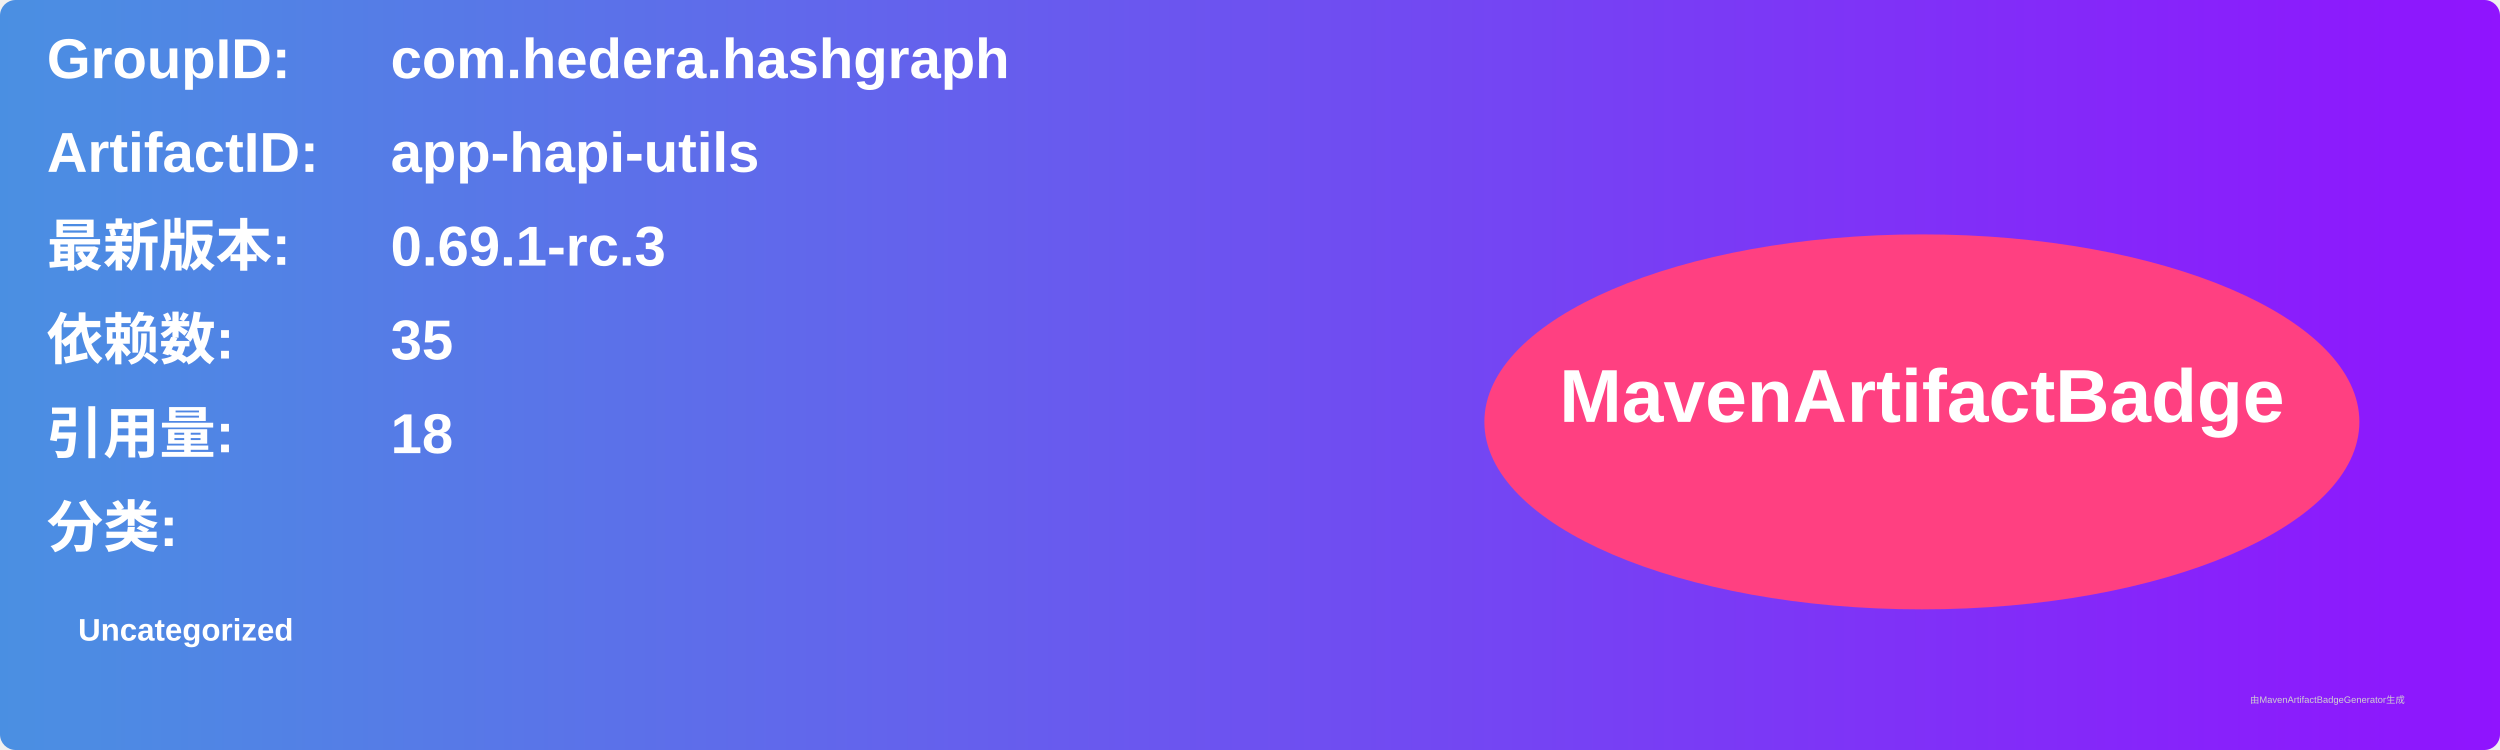
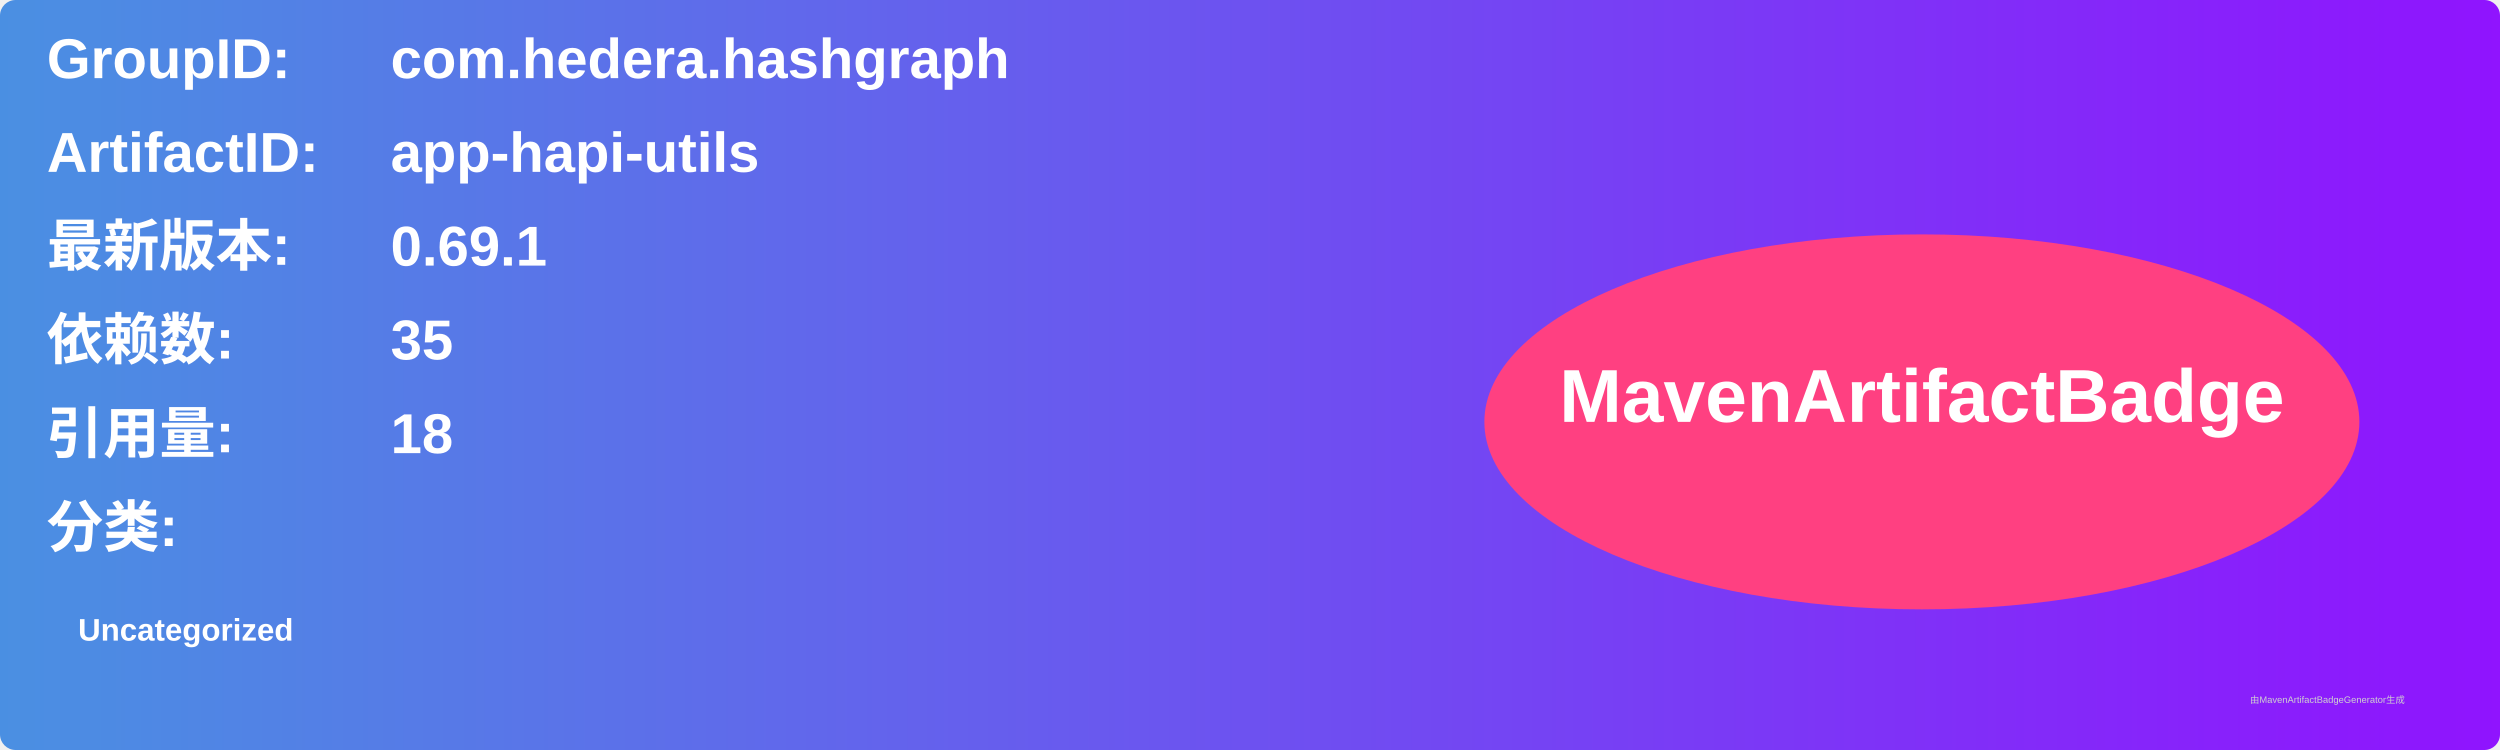
<svg xmlns="http://www.w3.org/2000/svg" width="800" height="240" viewBox="0 0 800 240">
  <linearGradient id="grad" x1="0%" y1="0%" x2="100%" y2="0%">
    <stop offset="0%" stop-color="#4a90e2" />
    <stop offset="100%" stop-color="#9013fe" />
  </linearGradient>
  <rect width="100%" height="100%" rx="5" ry="5" fill="url(#grad)" />
  <g transform="translate(15, 15)">
    <text x="0" y="10" font-family="Arial" font-size="18" fill="white" font-weight="bold" width="260">GroupID:</text>
    <text x="110" y="10" font-family="Arial" font-size="18" fill="white" font-weight="bold" width="460">com.hedera.hashgraph</text>
    <text x="0" y="40" font-family="Arial" font-size="18" fill="white" font-weight="bold" width="260">ArtifactID:</text>
    <text x="110" y="40" font-family="Arial" font-size="18" fill="white" font-weight="bold" width="460">app-hapi-utils</text>
    <text x="0" y="70" font-family="Arial" font-size="18" fill="white" font-weight="bold">最新版本:</text>
    <text x="110" y="70" font-family="Arial" font-size="18" fill="white" font-weight="bold">
-       <tspan font-weight="bold">0.69.1-rc.3</tspan>
+       <tspan font-weight="bold">0.69.1</tspan>
    </text>
    <text x="0" y="100" font-family="Arial" font-size="18" fill="white" font-weight="bold">依赖数: </text>
    <text x="110" y="100" font-family="Arial" font-size="18" fill="white">
      <tspan font-weight="bold">35</tspan>
    </text>
    <text x="0" y="130" font-family="Arial" font-size="18" fill="white" font-weight="bold">引用量: </text>
    <text x="110" y="130" font-family="Arial" font-size="18" fill="white">
      <tspan font-weight="bold">18</tspan>
    </text>
    <text x="0" y="160" font-family="Arial" font-size="18" fill="white" font-weight="bold">分类:</text>
    <text x="10" y="190" font-family="Arial" font-size="10" fill="white">
      <tspan font-weight="bold">Uncategorized</tspan>
    </text>
    <ellipse cx="600" cy="120" rx="140" ry="60" fill="#ff4081" />
    <text x="600" y="120" text-anchor="middle" font-family="Arial" font-size="24" fill="white" font-weight="bold">MavenArtifactBadge</text>
  </g>
  <text x="720" y="225" font-family="Arial" font-size="3" fill="#d0d0d0">由MavenArtifactBadgeGenerator生成</text>
</svg>
